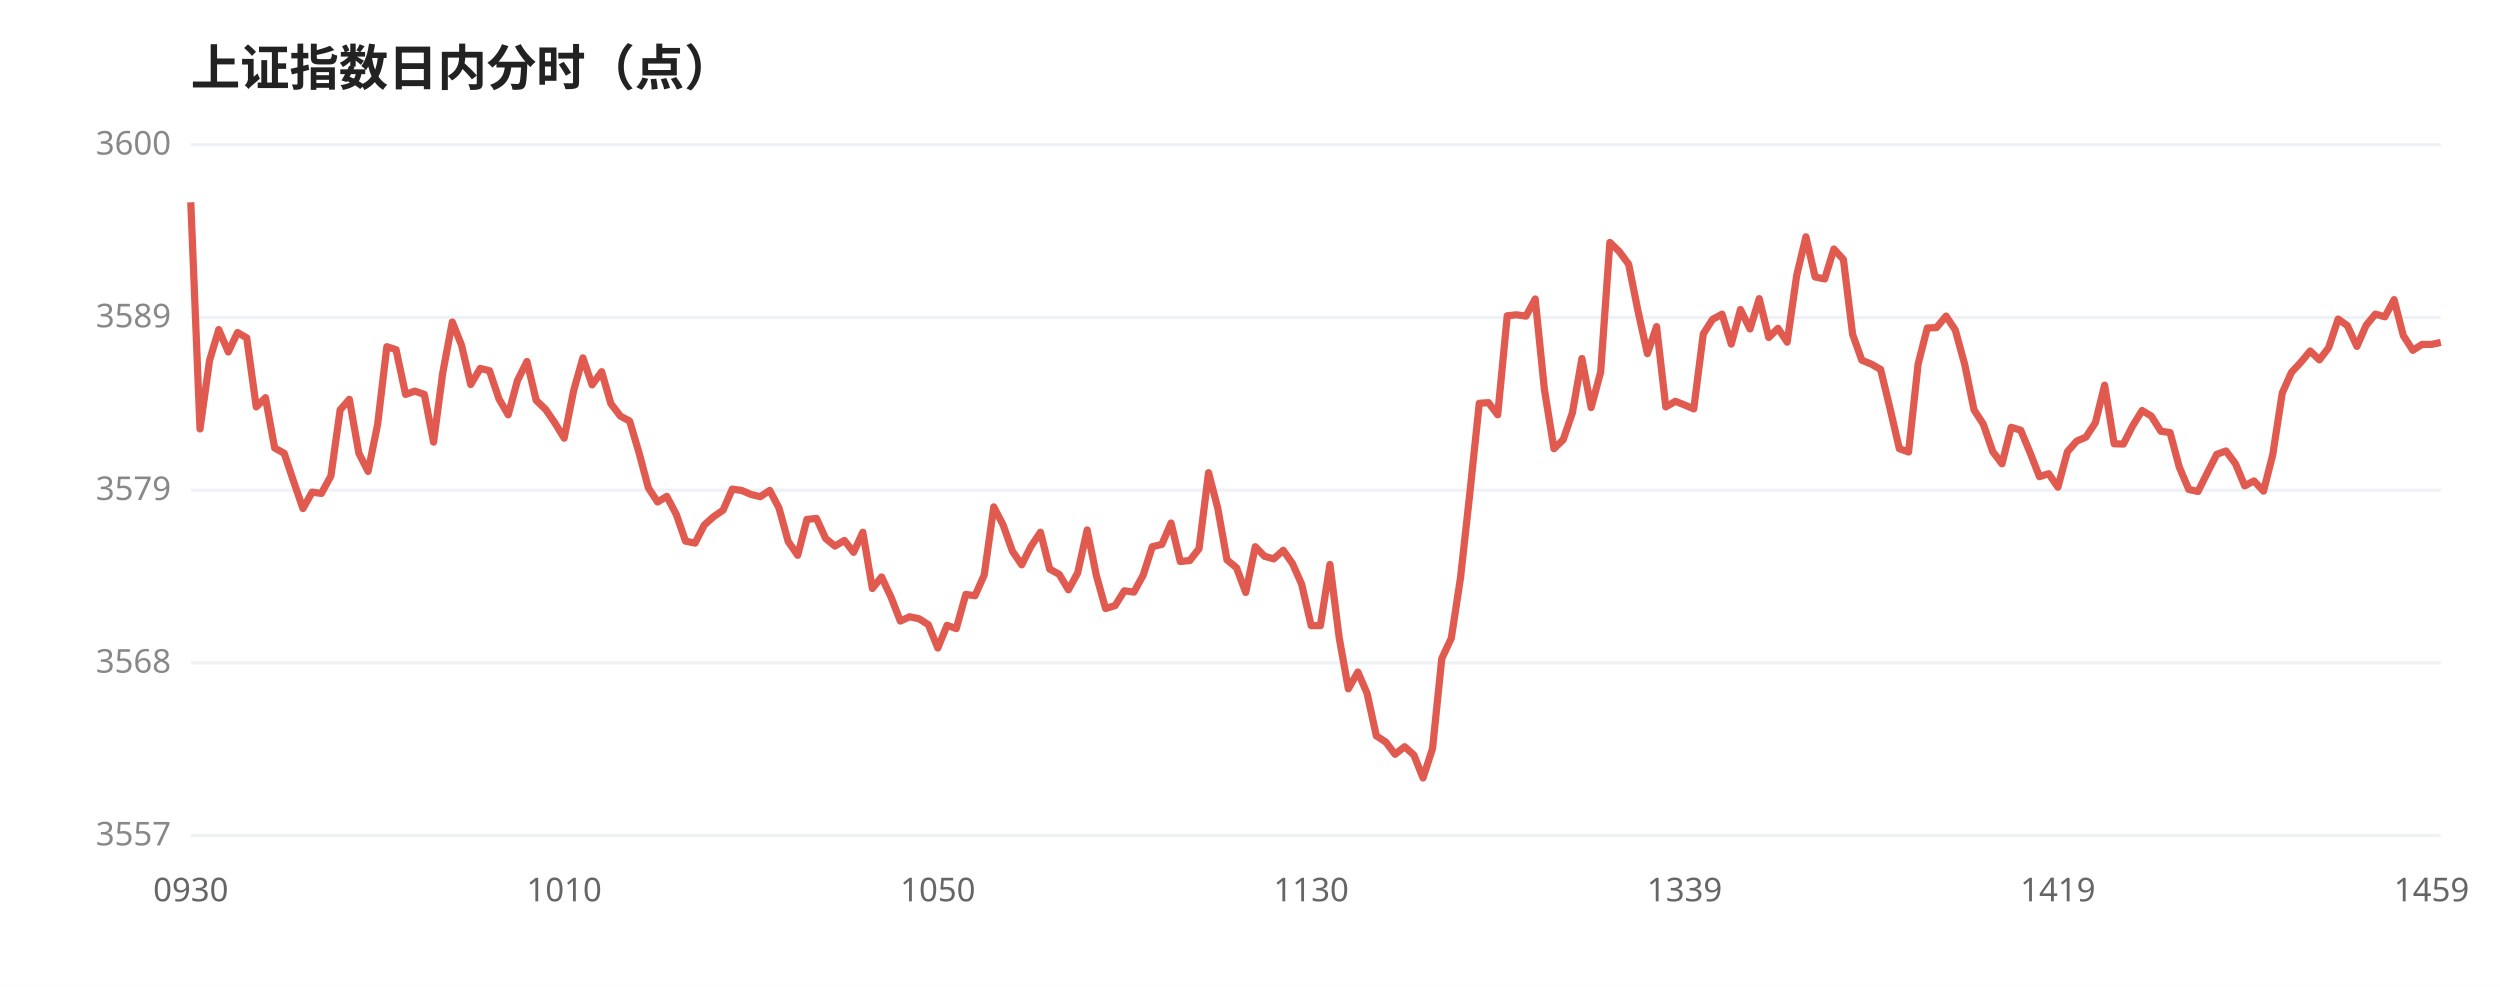
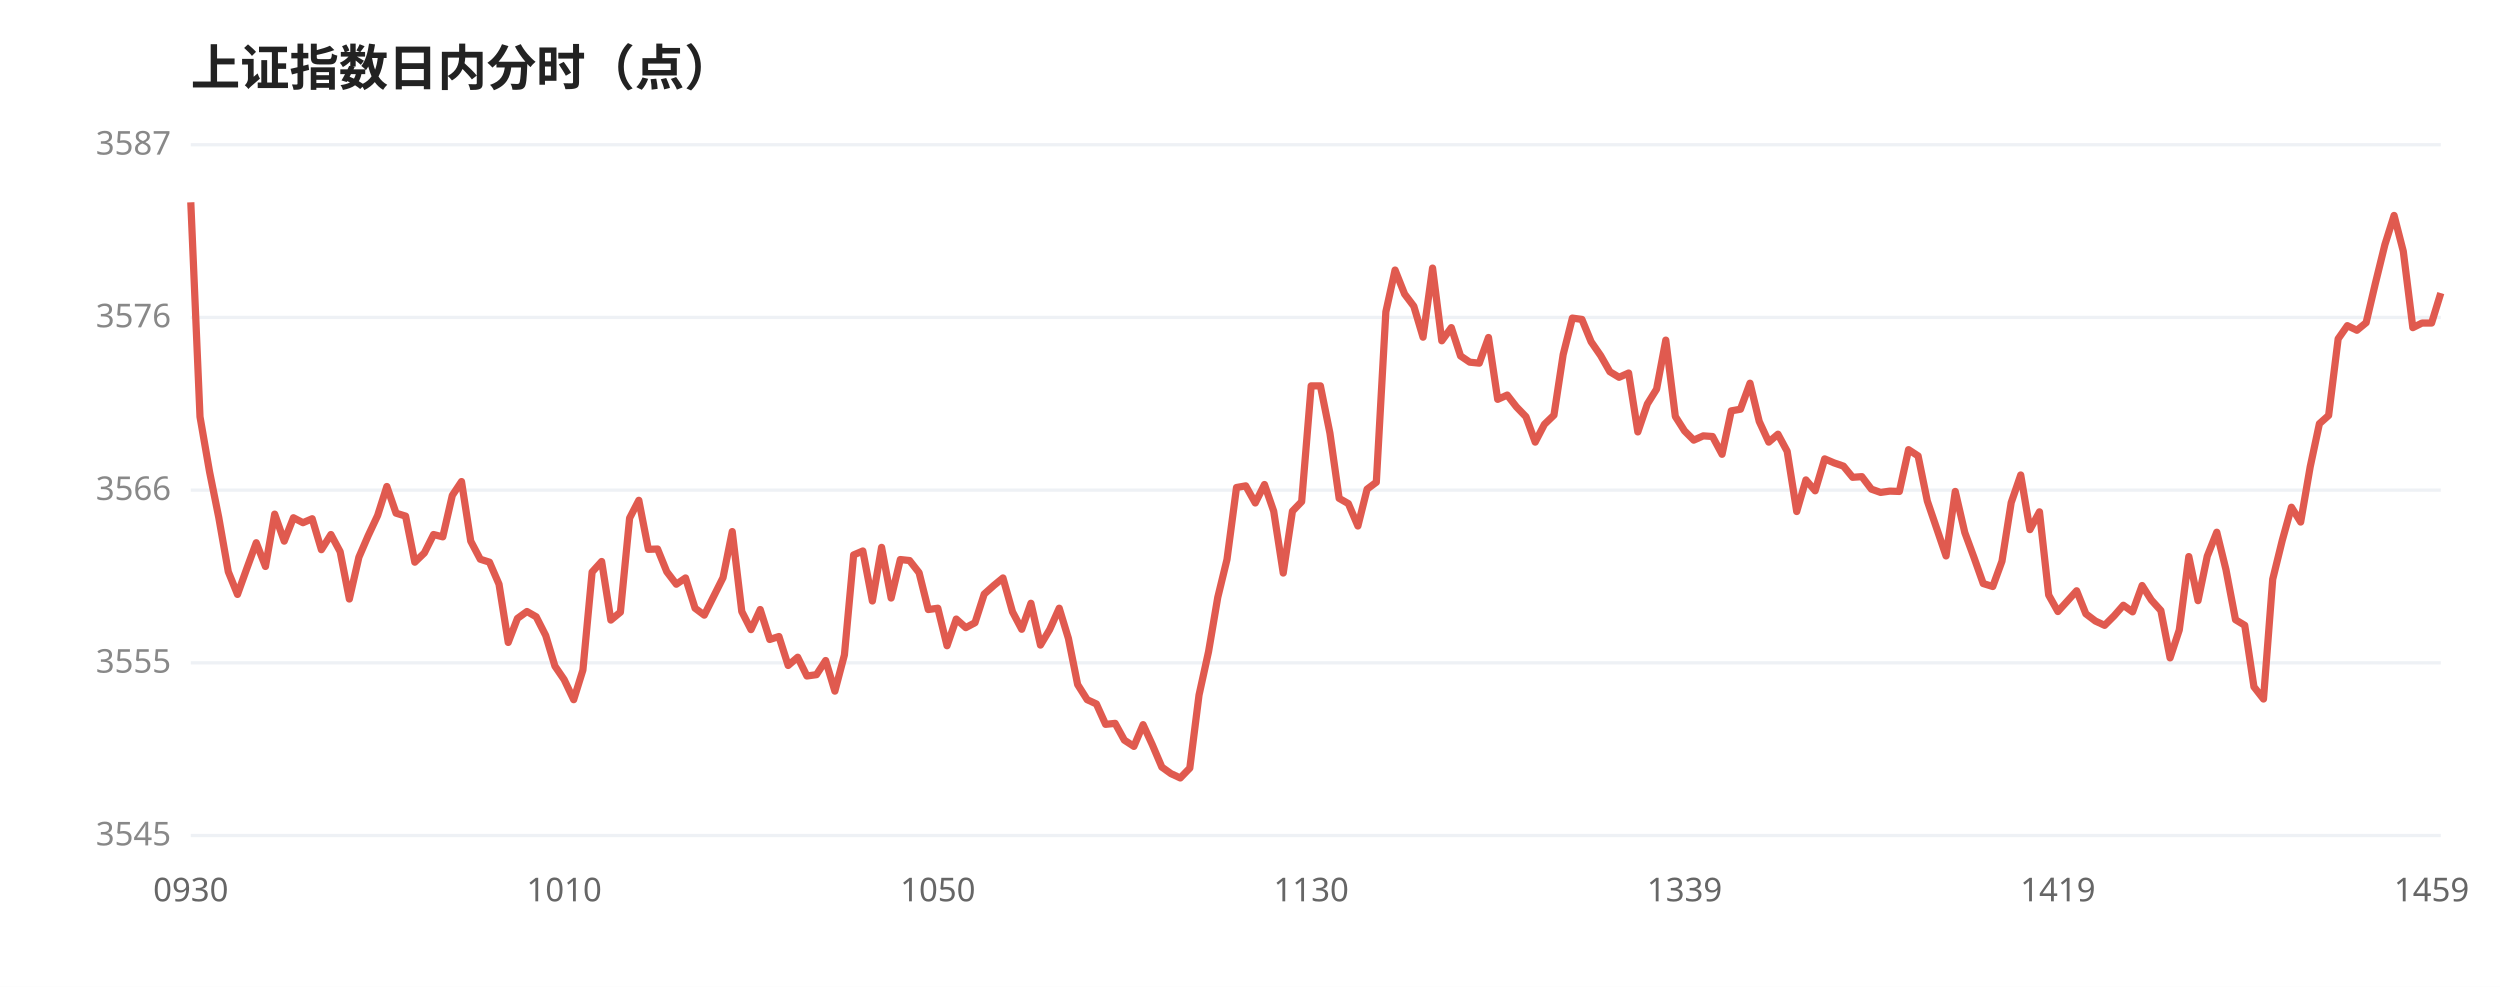
<svg xmlns="http://www.w3.org/2000/svg" viewBox="0 0 760 300" width="100%" style="max-width:760px;font-family:'WenQuanYi Micro Hei',sans-serif">
  <rect width="760" height="300" fill="#ffffff" />
  <text x="58" y="26" font-size="15" font-weight="600" fill="#222">上证指数日内分时（点）</text>
  <line x1="58" y1="44.0" x2="742" y2="44.0" stroke="#eef1f5" stroke-width="1" />
-   <text x="52" y="47.0" font-size="10" fill="#888" text-anchor="end">3600</text>
+   <text x="52" y="47.0" font-size="10" fill="#888" text-anchor="end">3587</text>
  <line x1="58" y1="96.5" x2="742" y2="96.5" stroke="#eef1f5" stroke-width="1" />
-   <text x="52" y="99.5" font-size="10" fill="#888" text-anchor="end">3589</text>
+   <text x="52" y="99.5" font-size="10" fill="#888" text-anchor="end">3576</text>
  <line x1="58" y1="149.0" x2="742" y2="149.0" stroke="#eef1f5" stroke-width="1" />
-   <text x="52" y="152.0" font-size="10" fill="#888" text-anchor="end">3579</text>
+   <text x="52" y="152.0" font-size="10" fill="#888" text-anchor="end">3566</text>
  <line x1="58" y1="201.5" x2="742" y2="201.5" stroke="#eef1f5" stroke-width="1" />
-   <text x="52" y="204.5" font-size="10" fill="#888" text-anchor="end">3568</text>
+   <text x="52" y="204.5" font-size="10" fill="#888" text-anchor="end">3555</text>
  <line x1="58" y1="254.0" x2="742" y2="254.0" stroke="#eef1f5" stroke-width="1" />
-   <text x="52" y="257.0" font-size="10" fill="#888" text-anchor="end">3557</text>
-   <polyline points="58.0,61.5 60.8,130.4 63.7,109.6 66.5,100.2 69.4,107.0 72.2,101.1 75.0,102.7 77.9,123.7 80.7,120.9 83.5,136.2 86.4,137.8 89.2,146.2 92.1,154.6 94.9,149.6 97.7,150.0 100.6,144.7 103.4,124.6 106.2,121.4 109.1,137.8 111.9,143.3 114.8,129.0 117.6,105.4 120.4,106.3 123.3,119.9 126.1,118.9 129.0,119.9 131.8,134.4 134.6,113.3 137.5,97.9 140.3,104.9 143.1,116.9 146.0,112.0 148.8,112.7 151.7,121.3 154.5,126.1 157.3,115.7 160.2,109.9 163.0,121.7 165.9,124.5 168.7,128.6 171.5,133.2 174.4,118.7 177.2,108.8 180.0,117.0 182.9,113.0 185.7,122.7 188.6,126.5 191.4,128.0 194.2,137.4 197.1,148.3 199.9,152.6 202.7,150.9 205.6,156.4 208.4,164.5 211.3,165.1 214.1,159.6 216.9,157.1 219.8,155.1 222.6,148.7 225.5,149.1 228.3,150.3 231.1,151.0 234.0,149.1 236.8,154.4 239.6,164.6 242.5,168.8 245.3,157.9 248.2,157.6 251.0,163.7 253.8,166.0 256.7,164.3 259.5,167.9 262.3,161.8 265.2,178.9 268.0,175.4 270.9,181.6 273.7,188.8 276.5,187.5 279.4,188.1 282.2,189.9 285.1,197.0 287.9,190.1 290.7,191.1 293.6,180.7 296.4,181.1 299.2,174.8 302.1,154.1 304.9,159.5 307.8,167.6 310.6,171.7 313.4,166.1 316.3,161.8 319.1,173.0 322.0,174.6 324.8,179.3 327.6,174.2 330.5,161.1 333.3,175.0 336.1,185.0 339.0,184.1 341.8,179.6 344.7,180.0 347.5,174.9 350.3,166.2 353.2,165.5 356.0,159.0 358.8,170.7 361.7,170.4 364.5,166.8 367.4,143.7 370.2,154.5 373.0,170.2 375.9,172.6 378.7,180.1 381.6,166.2 384.4,169.1 387.2,169.9 390.1,167.3 392.9,171.3 395.7,177.6 398.6,190.2 401.4,190.2 404.3,171.6 407.1,193.8 409.9,209.4 412.8,204.3 415.6,210.8 418.4,223.7 421.3,225.6 424.1,229.3 427.0,227.0 429.8,229.5 432.6,236.5 435.5,227.5 438.3,200.2 441.2,194.0 444.0,175.6 446.8,150.2 449.7,122.6 452.5,122.4 455.3,126.1 458.2,96.0 461.0,95.7 463.9,96.1 466.7,90.9 469.5,118.4 472.4,136.4 475.2,133.7 478.0,125.5 480.9,109.0 483.7,123.9 486.6,113.1 489.4,73.7 492.2,76.4 495.1,80.3 497.9,94.3 500.8,107.5 503.6,99.3 506.4,123.7 509.3,122.0 512.1,123.1 514.9,124.3 517.8,101.5 520.6,97.1 523.5,95.5 526.3,104.6 529.1,94.1 532.0,100.0 534.8,90.8 537.7,102.6 540.5,99.8 543.3,104.0 546.2,83.7 549.0,72.0 551.8,84.2 554.7,84.8 557.5,75.7 560.4,78.9 563.2,101.7 566.0,109.5 568.9,110.7 571.7,112.3 574.5,123.9 577.4,136.4 580.2,137.4 583.1,110.7 585.9,99.7 588.7,99.6 591.6,96.1 594.4,100.3 597.3,110.9 600.1,124.6 602.9,128.9 605.8,137.3 608.6,141.0 611.4,129.9 614.3,130.8 617.1,137.5 620.0,144.9 622.8,144.0 625.6,148.1 628.5,137.3 631.3,134.1 634.1,132.9 637.0,128.5 639.8,117.1 642.7,134.9 645.5,135.0 648.3,129.5 651.2,124.8 654.0,126.5 656.9,131.1 659.7,131.5 662.5,142.0 665.4,148.8 668.2,149.4 671.0,143.8 673.9,138.1 676.7,137.1 679.6,141.0 682.4,147.7 685.2,146.2 688.1,149.3 690.9,138.3 693.8,119.5 696.6,113.2 699.4,110.2 702.3,106.7 705.1,109.4 707.9,105.7 710.8,97.0 713.6,99.0 716.5,105.3 719.3,98.9 722.1,95.5 725.0,96.3 727.8,91.1 730.6,102.0 733.5,106.5 736.3,104.7 739.2,104.7 742.0,104.1" fill="none" stroke="#e05a4f" stroke-width="2.2" stroke-linejoin="round" />
+   <text x="52" y="257.0" font-size="10" fill="#888" text-anchor="end">3545</text>
+   <polyline points="58.0,61.5 60.8,126.7 63.7,143.4 66.5,157.3 69.4,173.8 72.2,180.7 75.0,172.9 77.9,165.0 80.7,172.2 83.5,156.3 86.4,164.5 89.2,157.4 92.1,158.9 94.9,157.7 97.7,167.1 100.6,162.5 103.4,167.7 106.2,182.1 109.1,169.4 111.9,162.9 114.8,156.7 117.6,147.9 120.4,156.0 123.3,156.9 126.1,170.9 129.0,168.1 131.8,162.5 134.6,163.2 137.5,150.6 140.3,146.4 143.1,164.5 146.0,170.0 148.8,170.9 151.7,177.6 154.5,195.3 157.3,188.0 160.2,185.9 163.0,187.5 165.9,193.2 168.7,202.5 171.5,206.6 174.4,212.7 177.2,203.7 180.0,173.9 182.9,170.7 185.7,188.5 188.6,186.1 191.4,157.5 194.2,152.1 197.1,167.0 199.9,166.9 202.7,173.8 205.6,177.6 208.4,175.7 211.3,184.9 214.1,187.0 216.9,181.4 219.8,175.6 222.6,161.6 225.5,185.9 228.3,191.4 231.1,185.3 234.0,194.4 236.8,193.5 239.6,202.3 242.5,199.8 245.3,205.5 248.2,205.1 251.0,200.8 253.8,210.1 256.7,199.1 259.5,168.7 262.3,167.5 265.2,182.7 268.0,166.4 270.9,181.8 273.7,170.1 276.5,170.4 279.4,174.1 282.2,185.3 285.1,184.9 287.9,196.3 290.7,188.2 293.6,190.8 296.4,189.3 299.2,180.6 302.1,178.0 304.9,175.7 307.8,186.0 310.6,191.3 313.4,183.4 316.3,196.1 319.1,191.4 322.0,184.9 324.8,194.1 327.6,208.1 330.5,212.7 333.3,214.0 336.1,220.2 339.0,219.9 341.8,225.0 344.7,226.9 347.5,220.3 350.3,226.4 353.2,233.2 356.0,235.2 358.8,236.5 361.7,233.5 364.5,211.3 367.4,198.1 370.2,181.6 373.0,170.1 375.9,148.2 378.7,147.7 381.6,152.9 384.4,147.3 387.2,155.4 390.1,174.2 392.9,155.4 395.7,152.5 398.6,117.3 401.4,117.3 404.3,131.7 407.1,151.5 409.9,153.1 412.8,159.9 415.6,148.7 418.4,146.6 421.3,94.8 424.1,82.1 427.0,89.4 429.8,93.1 432.6,102.5 435.5,81.5 438.3,103.6 441.2,99.6 444.0,108.2 446.8,110.1 449.7,110.4 452.5,102.6 455.3,121.4 458.2,120.1 461.0,123.7 463.9,126.7 466.7,134.4 469.5,129.0 472.4,126.2 475.2,107.8 478.0,96.7 480.9,97.1 483.7,103.9 486.6,108.1 489.4,113.0 492.2,114.7 495.1,113.4 497.9,131.3 500.8,122.8 503.6,118.3 506.4,103.4 509.3,126.6 512.1,131.0 514.9,133.8 517.8,132.5 520.6,132.7 523.5,138.1 526.3,124.9 529.1,124.4 532.0,116.5 534.8,128.1 537.7,134.4 540.5,132.0 543.3,137.2 546.2,155.5 549.0,145.9 551.8,149.2 554.7,139.5 557.5,140.7 560.4,141.7 563.2,145.1 566.0,144.9 568.9,148.7 571.7,149.7 574.5,149.3 577.4,149.4 580.2,136.7 583.1,138.6 585.9,152.3 588.7,160.5 591.6,169.0 594.4,149.4 597.3,161.9 600.1,169.5 602.9,177.4 605.8,178.3 608.6,170.6 611.4,152.8 614.3,144.4 617.1,161.0 620.0,155.6 622.8,180.9 625.6,185.9 628.5,182.7 631.3,179.6 634.1,186.6 637.0,188.8 639.8,190.1 642.7,187.2 645.5,184.0 648.3,186.0 651.2,178.0 654.0,182.4 656.9,185.6 659.7,200.0 662.5,191.5 665.4,169.2 668.2,182.6 671.0,169.1 673.9,161.8 676.7,173.2 679.6,188.4 682.4,190.1 685.2,208.8 688.1,212.5 690.9,176.1 693.8,164.3 696.6,154.2 699.4,158.7 702.3,141.9 705.1,128.8 707.9,126.3 710.8,103.0 713.6,99.0 716.5,100.4 719.3,98.1 722.1,86.2 725.0,74.4 727.8,65.5 730.6,76.4 733.5,99.6 736.3,98.2 739.2,98.2 742.0,89.1" fill="none" stroke="#e05a4f" stroke-width="2.2" stroke-linejoin="round" />
  <text x="58.0" y="274" font-size="10" fill="#666" text-anchor="middle">0930</text>
  <text x="171.5" y="274" font-size="10" fill="#666" text-anchor="middle">1010</text>
  <text x="285.1" y="274" font-size="10" fill="#666" text-anchor="middle">1050</text>
  <text x="398.6" y="274" font-size="10" fill="#666" text-anchor="middle">1130</text>
  <text x="512.1" y="274" font-size="10" fill="#666" text-anchor="middle">1339</text>
  <text x="625.6" y="274" font-size="10" fill="#666" text-anchor="middle">1419</text>
  <text x="739.2" y="274" font-size="10" fill="#666" text-anchor="middle">1459</text>
</svg>
